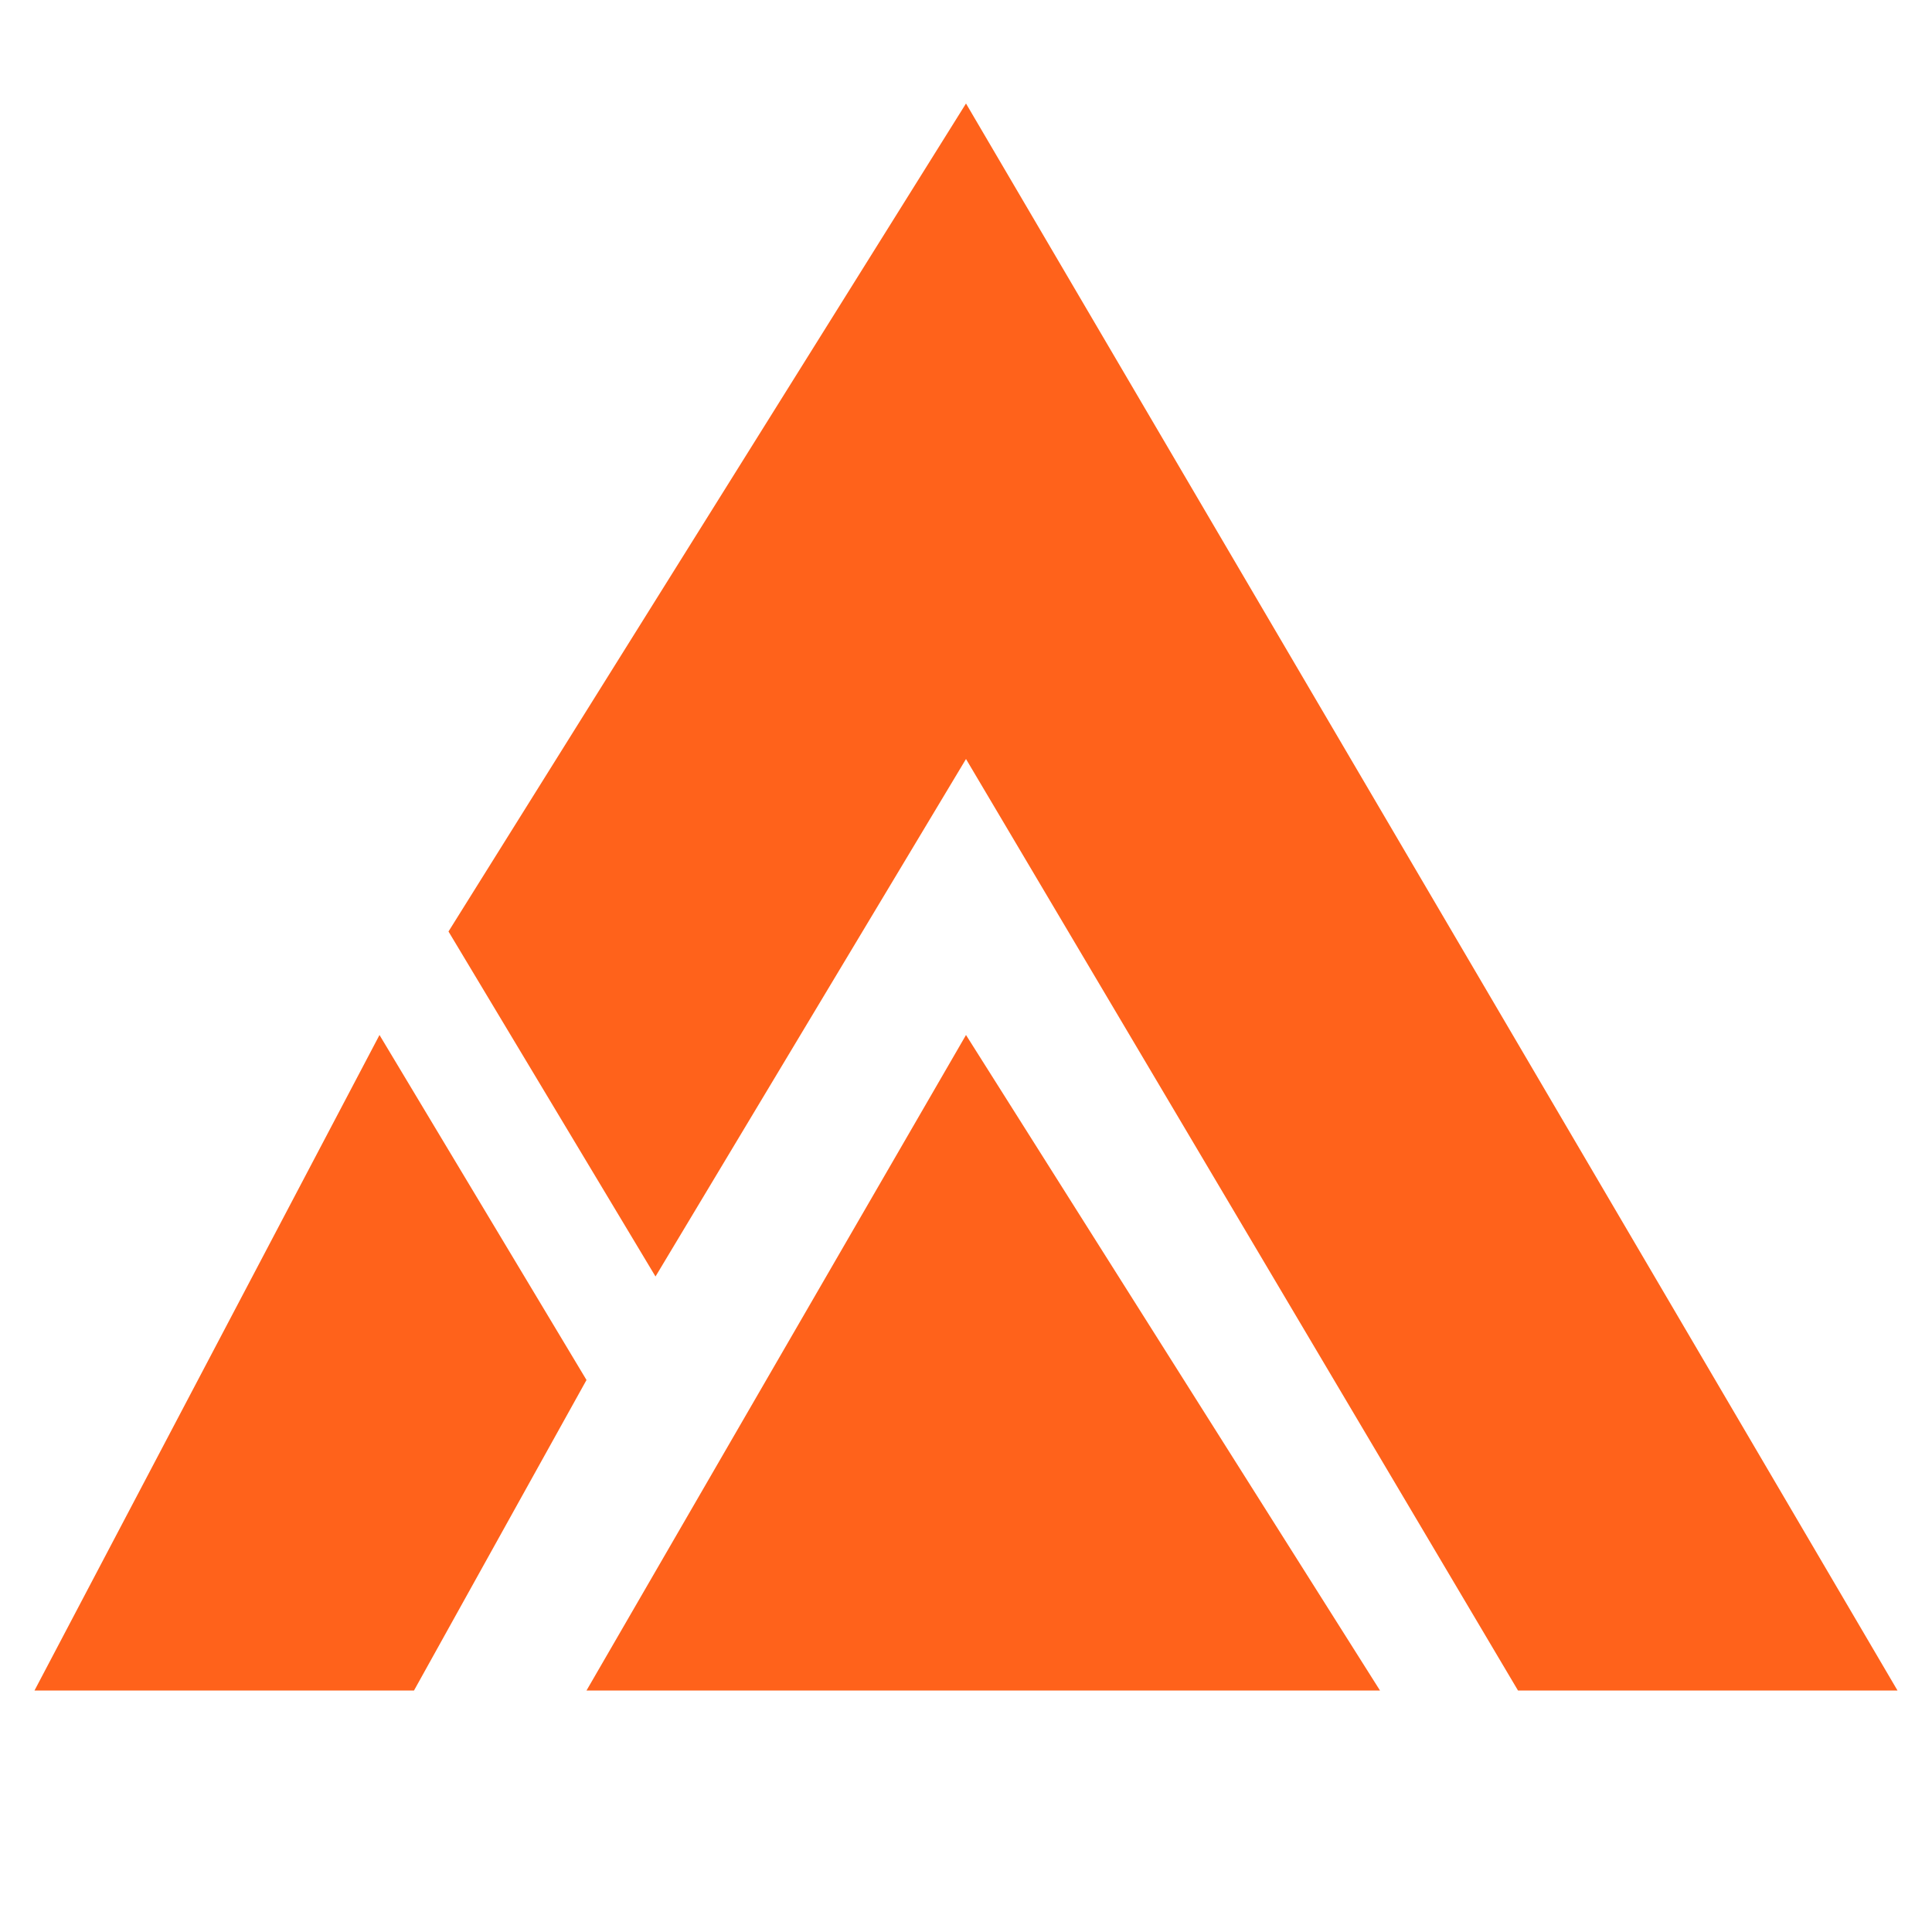
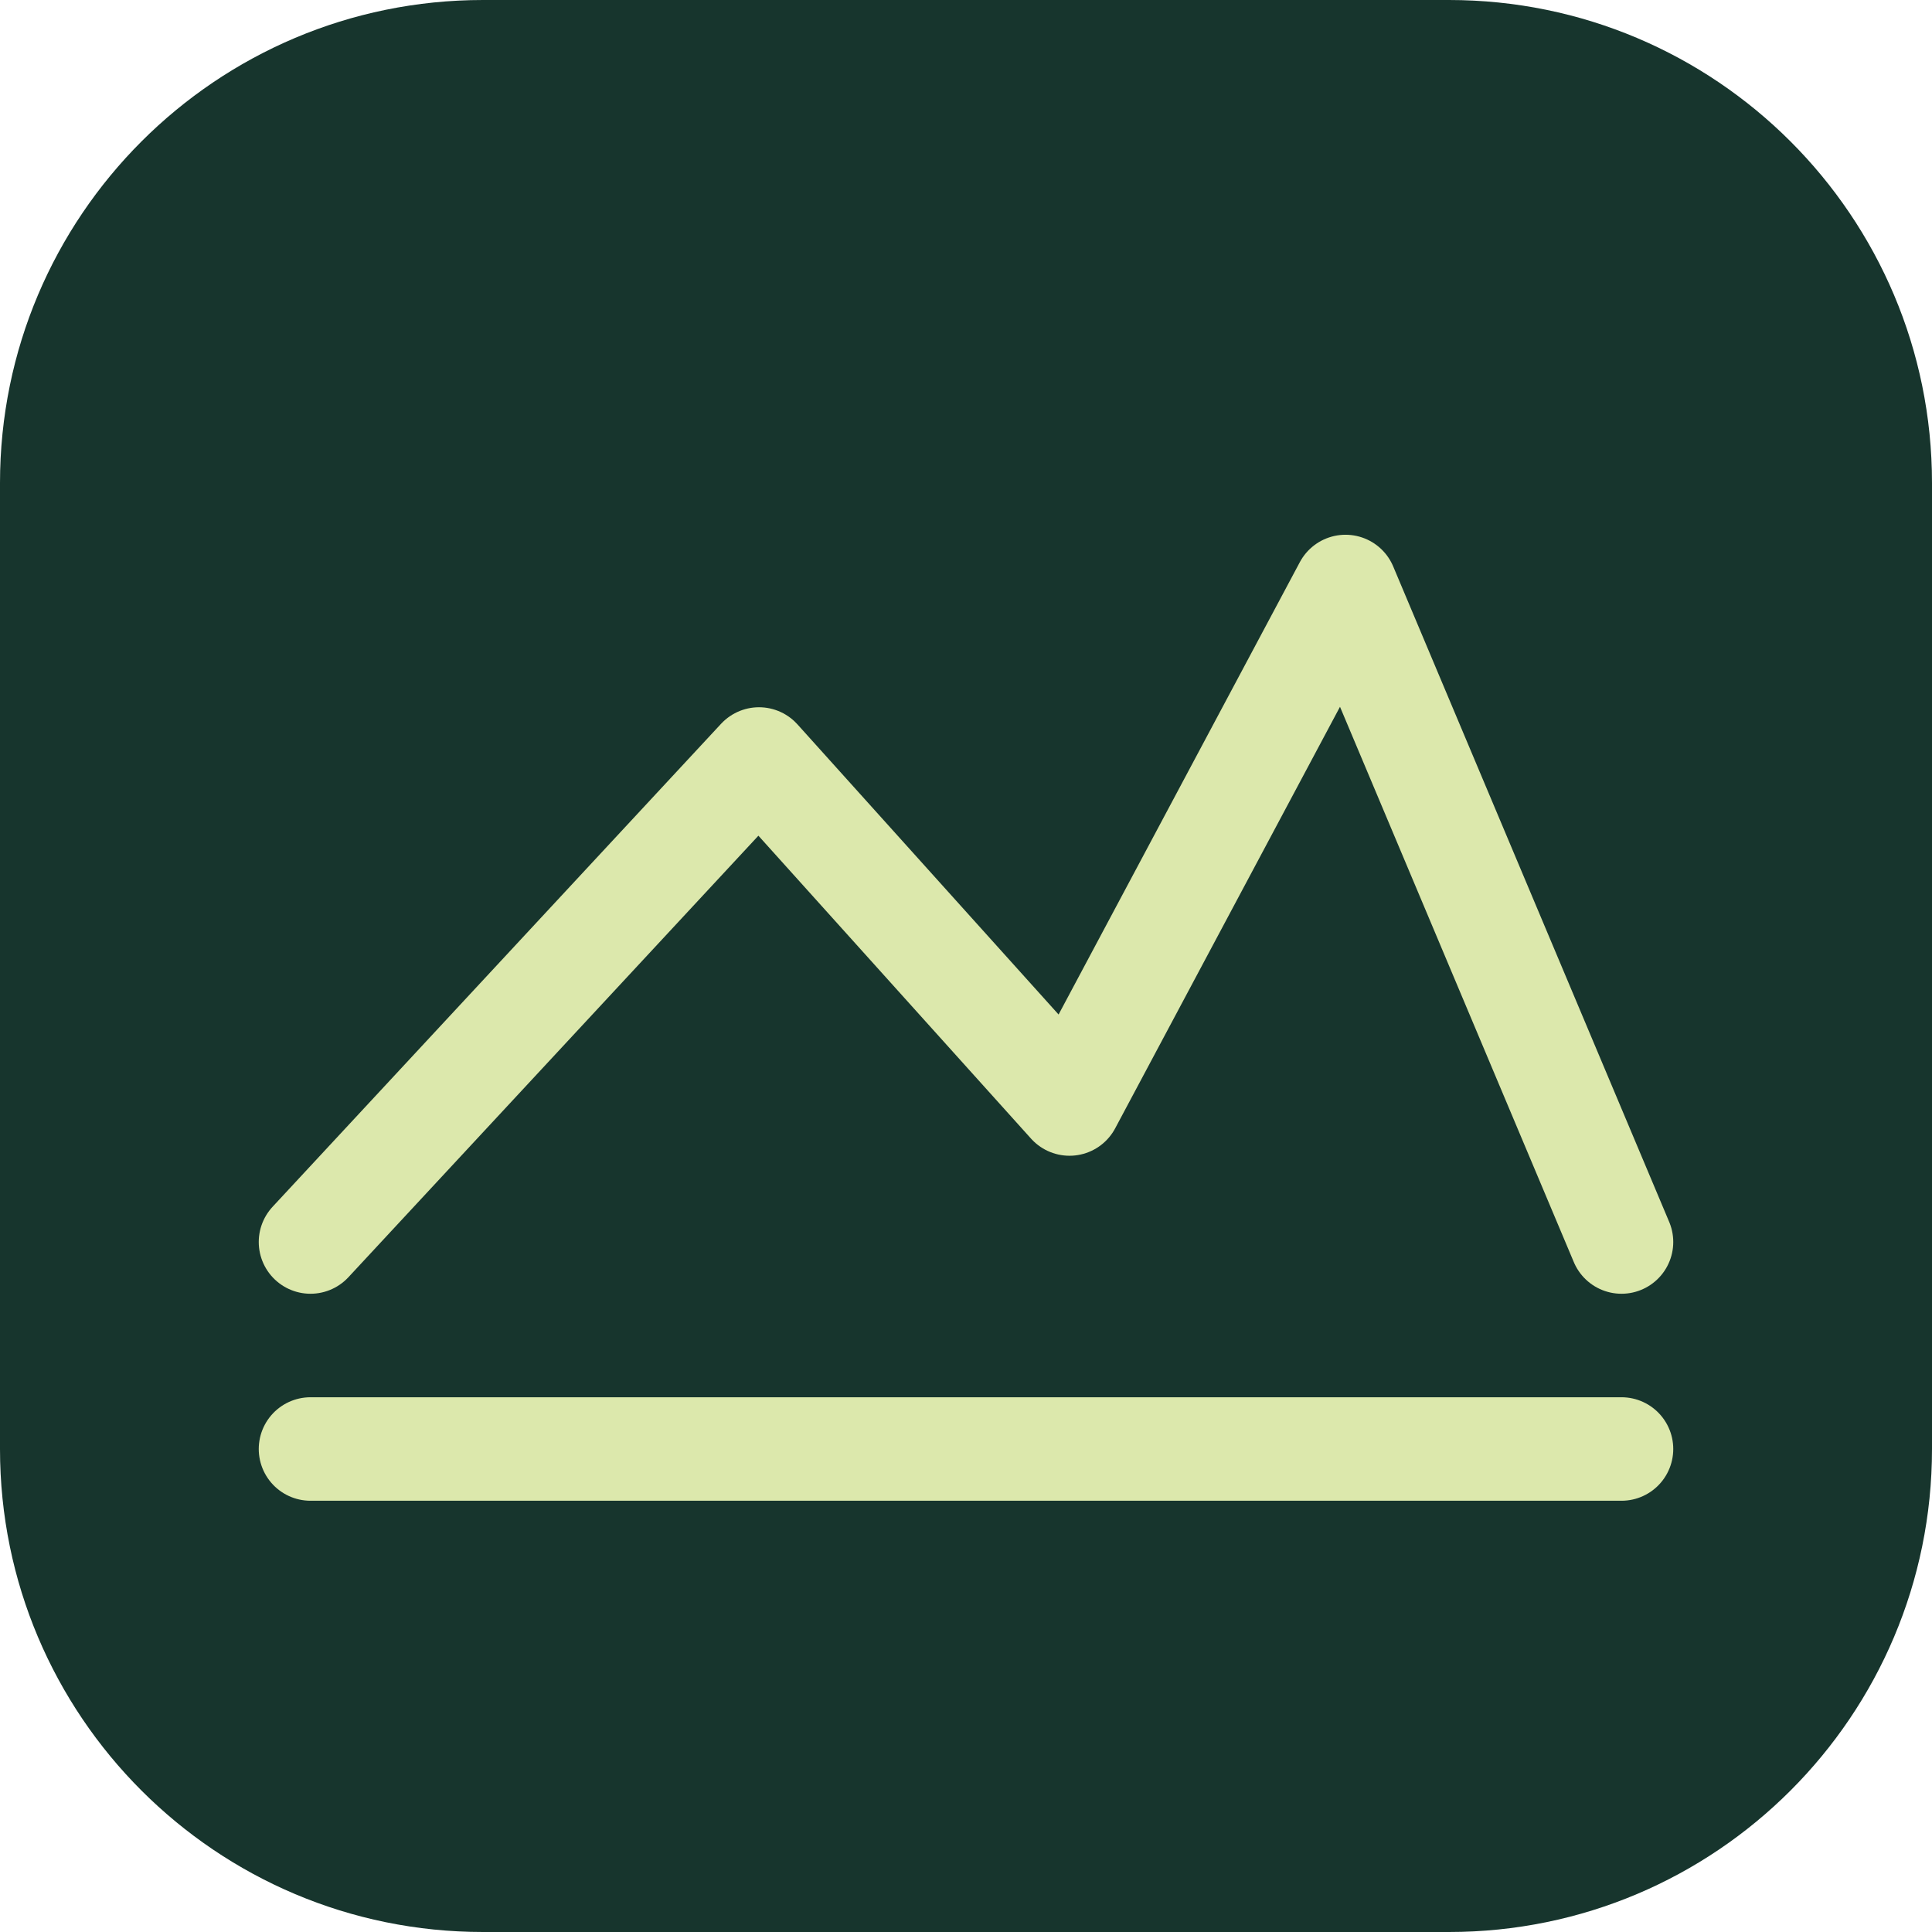
<svg xmlns="http://www.w3.org/2000/svg" viewBox="0 0 56 56">
-   <path fill="#ff621b" d="M28 3 55 49H44L28 22l-9 15-6-10z" />
-   <path fill="#ff621b" d="m11 30 6 10-5 9H1zM28 30l12 19H17z" />
+   <rect width="56" height="56" rx="14" fill="#17352d" />
+   <path d="m9 36 13-14 9 10 8-15 8 19M9 42h38" fill="none" stroke="#dce8ac" stroke-width="3" stroke-linecap="round" stroke-linejoin="round" />
</svg>
